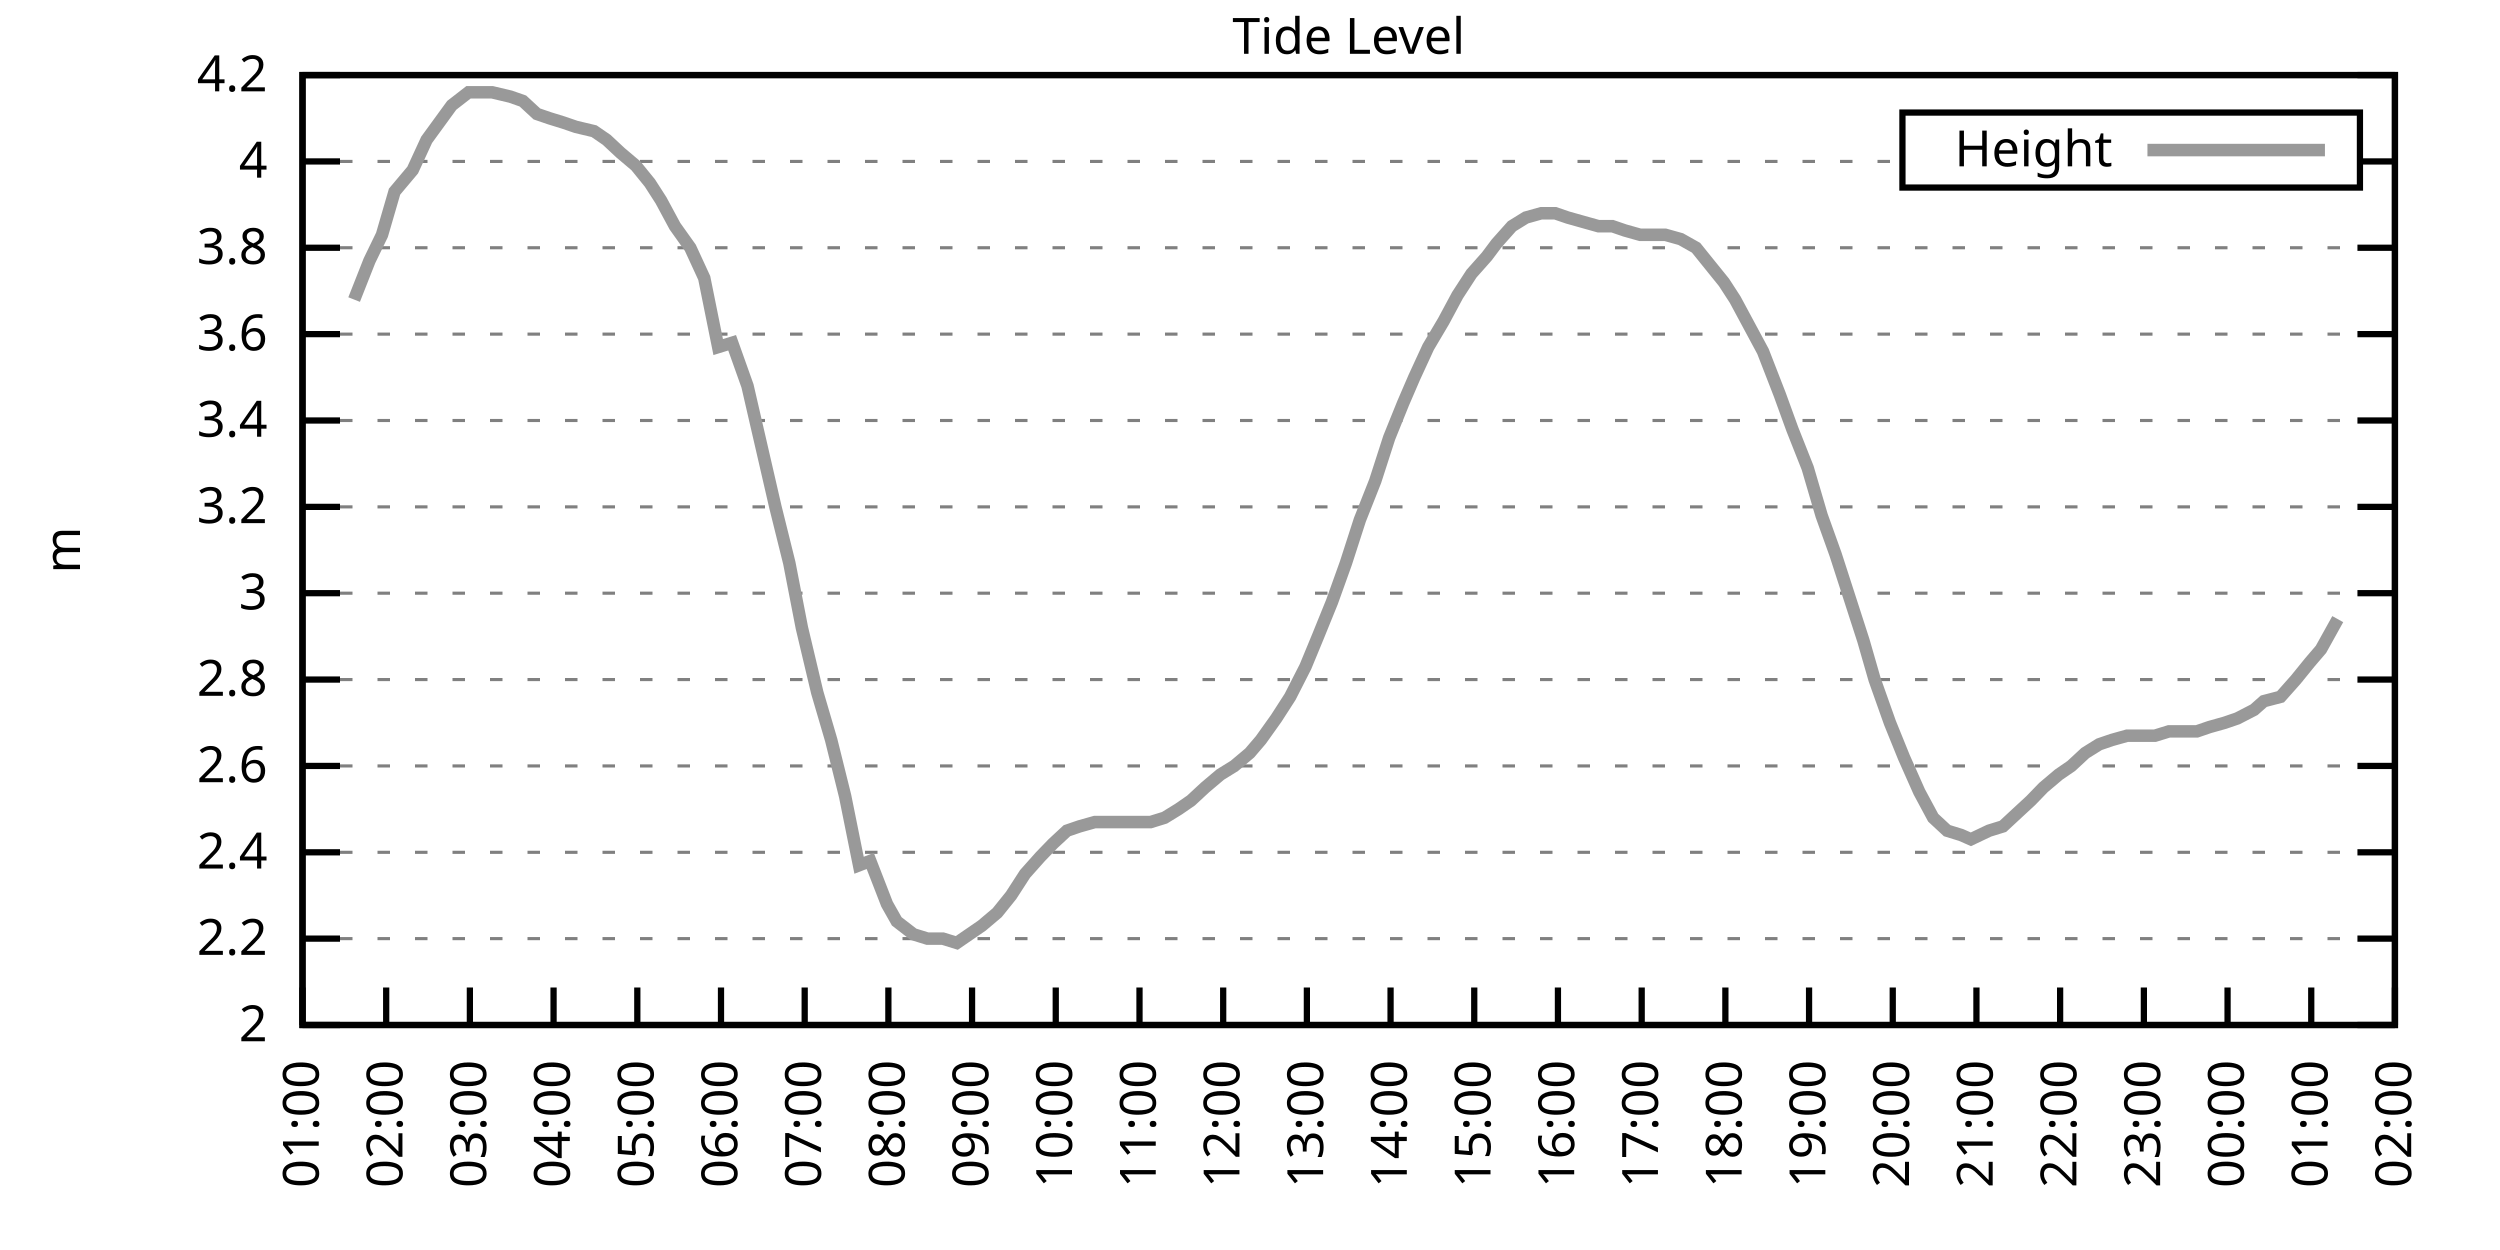
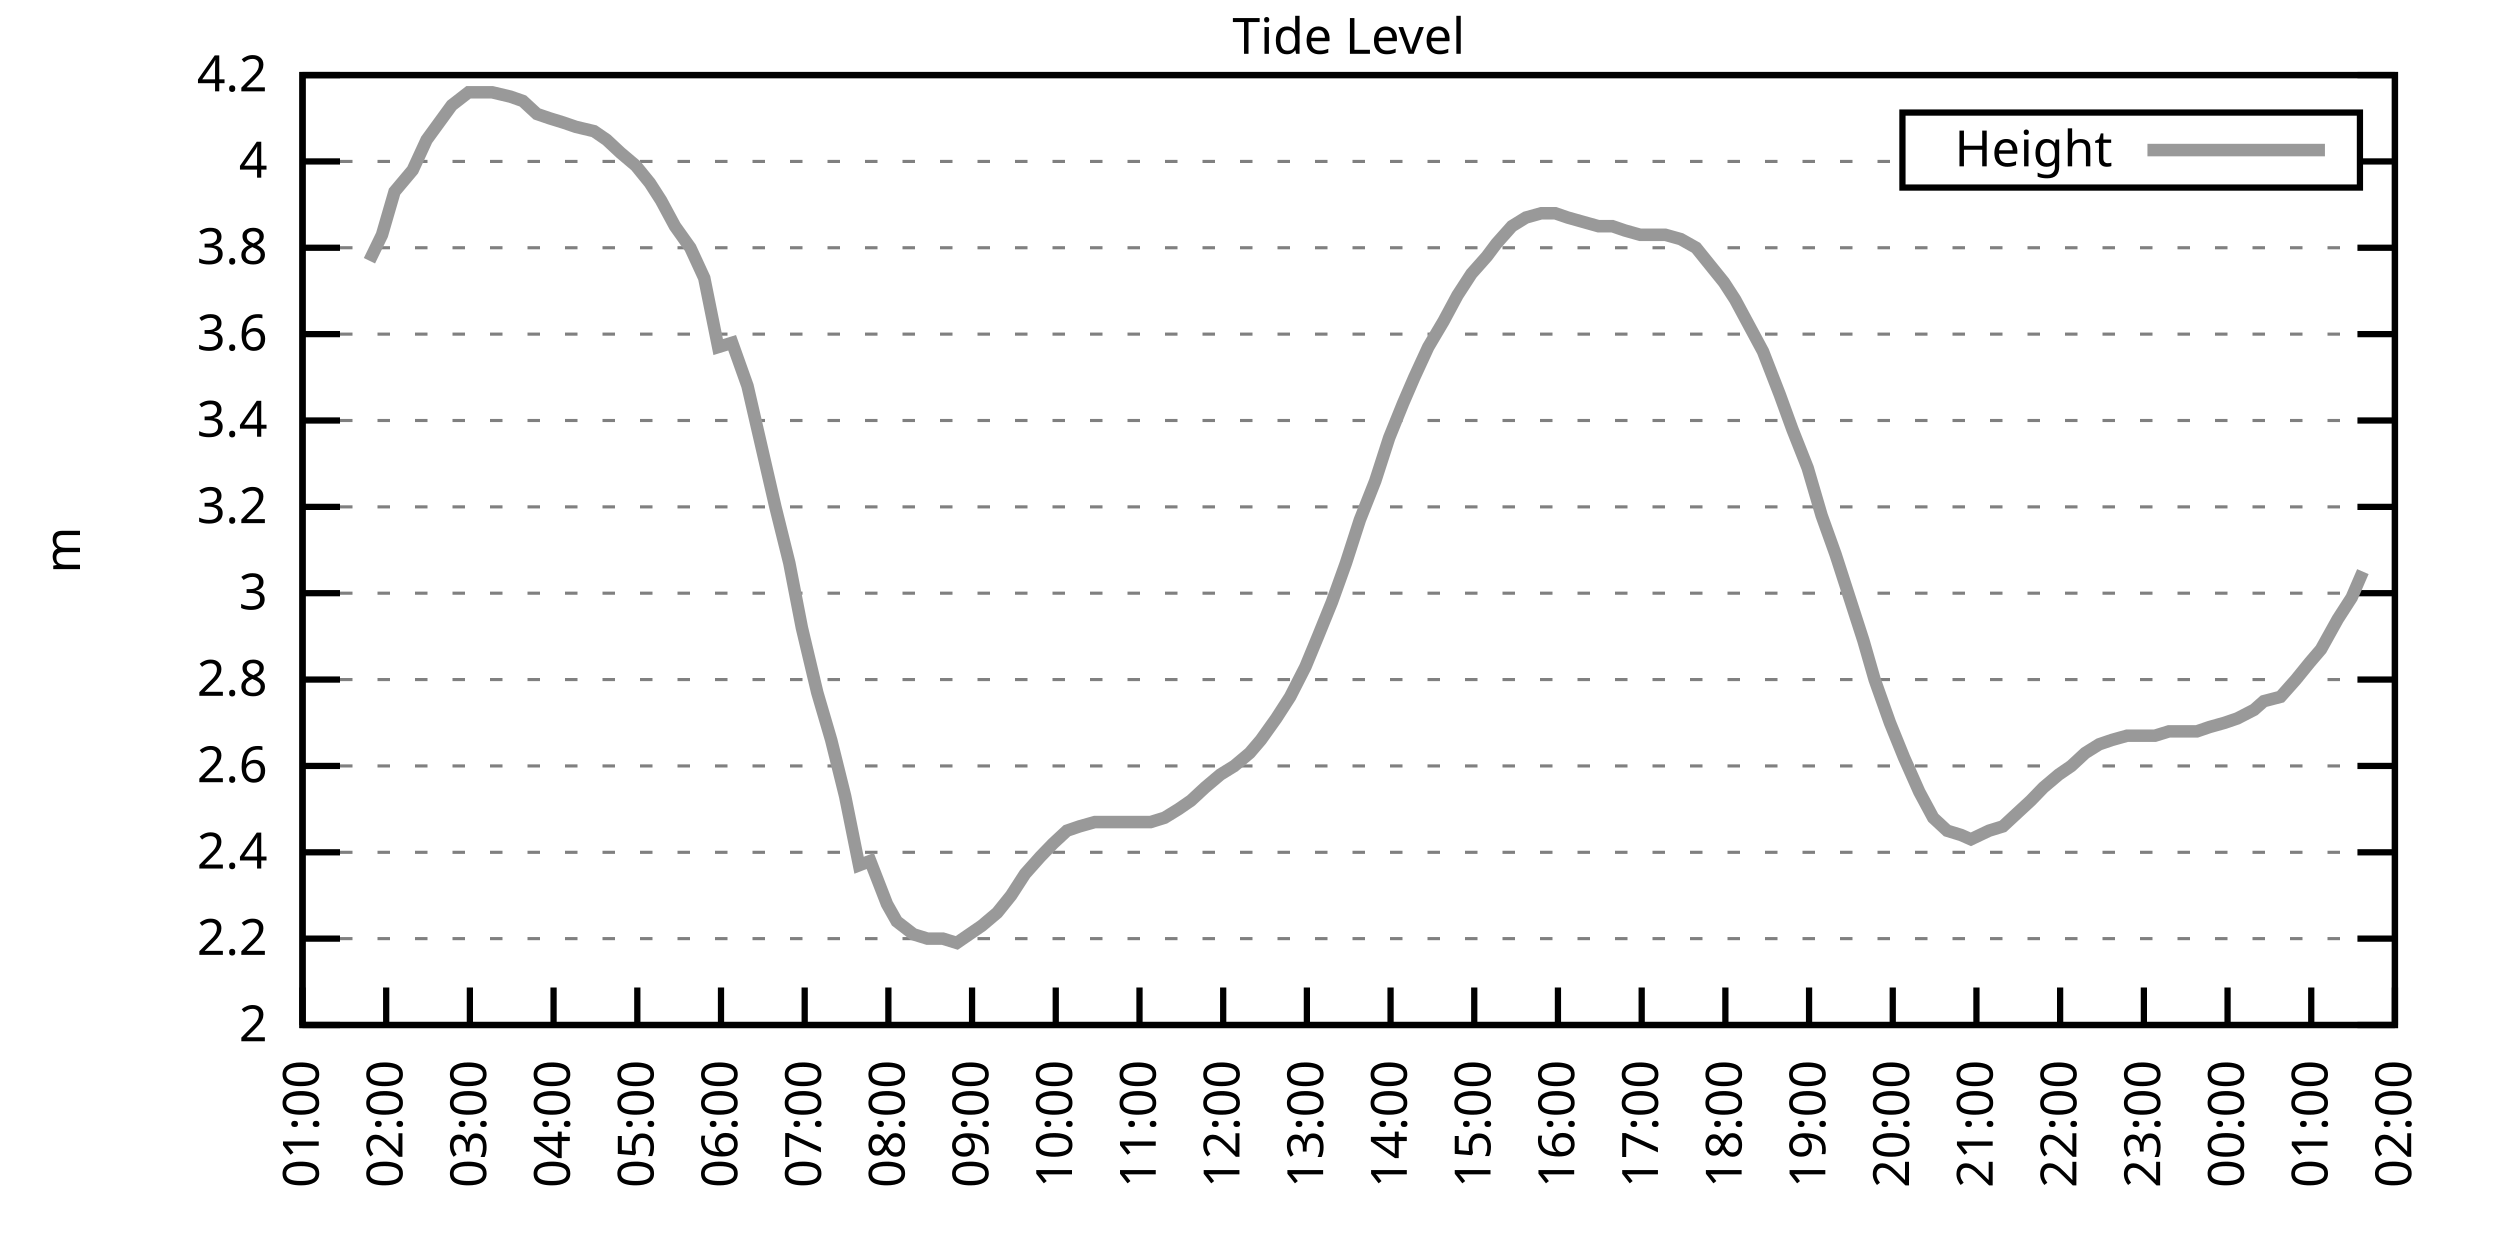
<svg xmlns="http://www.w3.org/2000/svg" xmlns:xlink="http://www.w3.org/1999/xlink" width="400" height="200" viewBox="0 0 400 200">
  <g id="gnuplot_canvas">
    <rect x="0" y="0" width="400" height="200" fill="none" />
    <defs>
      <circle id="gpDot" r="0.5" stroke-width="0.5" stroke="currentColor" />
      <path id="gpPt0" stroke-width="0.333" stroke="currentColor" d="M-1,0 h2 M0,-1 v2" />
      <path id="gpPt1" stroke-width="0.333" stroke="currentColor" d="M-1,-1 L1,1 M1,-1 L-1,1" />
      <path id="gpPt2" stroke-width="0.333" stroke="currentColor" d="M-1,0 L1,0 M0,-1 L0,1 M-1,-1 L1,1 M-1,1 L1,-1" />
      <rect id="gpPt3" stroke-width="0.333" stroke="currentColor" x="-1" y="-1" width="2" height="2" />
      <rect id="gpPt4" stroke-width="0.333" stroke="currentColor" fill="currentColor" x="-1" y="-1" width="2" height="2" />
      <circle id="gpPt5" stroke-width="0.333" stroke="currentColor" cx="0" cy="0" r="1" />
      <use xlink:href="#gpPt5" id="gpPt6" fill="currentColor" stroke="none" />
      <path id="gpPt7" stroke-width="0.333" stroke="currentColor" d="M0,-1.33 L-1.33,0.67 L1.33,0.67 z" />
      <use xlink:href="#gpPt7" id="gpPt8" fill="currentColor" stroke="none" />
      <use xlink:href="#gpPt7" id="gpPt9" stroke="currentColor" transform="rotate(180)" />
      <use xlink:href="#gpPt9" id="gpPt10" fill="currentColor" stroke="none" />
      <use xlink:href="#gpPt3" id="gpPt11" stroke="currentColor" transform="rotate(45)" />
      <use xlink:href="#gpPt11" id="gpPt12" fill="currentColor" stroke="none" />
      <path id="gpPt13" stroke-width="0.333" stroke="currentColor" d="M0,1.330 L1.265,0.411 L0.782,-1.067 L-0.782,-1.076 L-1.265,0.411 z" />
      <use xlink:href="#gpPt13" id="gpPt14" fill="currentColor" stroke="none" />
      <filter id="textbox" filterUnits="objectBoundingBox" x="0" y="0" height="1" width="1">
        <feFlood flood-color="white" flood-opacity="1" result="bgnd" />
        <feComposite in="SourceGraphic" in2="bgnd" operator="atop" />
      </filter>
      <filter id="greybox" filterUnits="objectBoundingBox" x="0" y="0" height="1" width="1">
        <feFlood flood-color="lightgrey" flood-opacity="1" result="grey" />
        <feComposite in="SourceGraphic" in2="grey" operator="atop" />
      </filter>
    </defs>
    <g fill="none" color="white" stroke="currentColor" stroke-width="1.00" stroke-linecap="butt" stroke-linejoin="miter">
</g>
    <g fill="none" color="black" stroke="currentColor" stroke-width="1.00" stroke-linecap="butt" stroke-linejoin="miter">
      <g stroke="none" shape-rendering="crispEdges">
        <polygon fill="rgb(255, 255, 255)" points="48.40,164.00 383.18,164.00 383.18,12.02 48.40,12.02 " />
      </g>
    </g>
    <g fill="none" color="black" stroke="currentColor" stroke-width="1.00" stroke-linecap="butt" stroke-linejoin="miter">
</g>
    <g fill="none" color="black" stroke="black" stroke-width="0.50" stroke-linecap="butt" stroke-linejoin="miter">
</g>
    <g fill="none" color="gray" stroke="currentColor" stroke-width="0.50" stroke-linecap="butt" stroke-linejoin="miter">
      <path stroke="gray" stroke-dasharray="2,4" class="gridline" d="M48.40,164.00 L383.19,164.00  " />
    </g>
    <g fill="none" color="gray" stroke="gray" stroke-width="1.00" stroke-linecap="butt" stroke-linejoin="miter">
</g>
    <g fill="none" color="black" stroke="currentColor" stroke-width="1.00" stroke-linecap="butt" stroke-linejoin="miter">
      <path stroke="black" d="M48.40,164.00 L54.40,164.00 M383.19,164.00 L377.19,164.00  " />
      <g transform="translate(42.80,166.60)" stroke="none" fill="black" font-family="Sans" font-size="8.00" text-anchor="end">
        <text>
          <tspan font-family="Sans"> 2</tspan>
        </text>
      </g>
    </g>
    <g fill="none" color="black" stroke="currentColor" stroke-width="1.00" stroke-linecap="butt" stroke-linejoin="miter">
</g>
    <g fill="none" color="black" stroke="black" stroke-width="0.50" stroke-linecap="butt" stroke-linejoin="miter">
</g>
    <g fill="none" color="gray" stroke="currentColor" stroke-width="0.50" stroke-linecap="butt" stroke-linejoin="miter">
      <path stroke="gray" stroke-dasharray="2,4" class="gridline" d="M48.40,150.18 L383.19,150.18  " />
    </g>
    <g fill="none" color="gray" stroke="gray" stroke-width="1.00" stroke-linecap="butt" stroke-linejoin="miter">
</g>
    <g fill="none" color="black" stroke="currentColor" stroke-width="1.00" stroke-linecap="butt" stroke-linejoin="miter">
      <path stroke="black" d="M48.40,150.18 L54.40,150.18 M383.19,150.18 L377.19,150.18  " />
      <g transform="translate(42.80,152.78)" stroke="none" fill="black" font-family="Sans" font-size="8.00" text-anchor="end">
        <text>
          <tspan font-family="Sans"> 2.2</tspan>
        </text>
      </g>
    </g>
    <g fill="none" color="black" stroke="currentColor" stroke-width="1.00" stroke-linecap="butt" stroke-linejoin="miter">
</g>
    <g fill="none" color="black" stroke="black" stroke-width="0.50" stroke-linecap="butt" stroke-linejoin="miter">
</g>
    <g fill="none" color="gray" stroke="currentColor" stroke-width="0.50" stroke-linecap="butt" stroke-linejoin="miter">
      <path stroke="gray" stroke-dasharray="2,4" class="gridline" d="M48.40,136.37 L383.19,136.37  " />
    </g>
    <g fill="none" color="gray" stroke="gray" stroke-width="1.00" stroke-linecap="butt" stroke-linejoin="miter">
</g>
    <g fill="none" color="black" stroke="currentColor" stroke-width="1.00" stroke-linecap="butt" stroke-linejoin="miter">
      <path stroke="black" d="M48.40,136.37 L54.40,136.37 M383.19,136.37 L377.19,136.37  " />
      <g transform="translate(42.80,138.97)" stroke="none" fill="black" font-family="Sans" font-size="8.00" text-anchor="end">
        <text>
          <tspan font-family="Sans"> 2.4</tspan>
        </text>
      </g>
    </g>
    <g fill="none" color="black" stroke="currentColor" stroke-width="1.00" stroke-linecap="butt" stroke-linejoin="miter">
</g>
    <g fill="none" color="black" stroke="black" stroke-width="0.50" stroke-linecap="butt" stroke-linejoin="miter">
</g>
    <g fill="none" color="gray" stroke="currentColor" stroke-width="0.50" stroke-linecap="butt" stroke-linejoin="miter">
      <path stroke="gray" stroke-dasharray="2,4" class="gridline" d="M48.40,122.55 L383.19,122.55  " />
    </g>
    <g fill="none" color="gray" stroke="gray" stroke-width="1.00" stroke-linecap="butt" stroke-linejoin="miter">
</g>
    <g fill="none" color="black" stroke="currentColor" stroke-width="1.00" stroke-linecap="butt" stroke-linejoin="miter">
      <path stroke="black" d="M48.40,122.55 L54.40,122.55 M383.19,122.55 L377.19,122.55  " />
      <g transform="translate(42.80,125.15)" stroke="none" fill="black" font-family="Sans" font-size="8.00" text-anchor="end">
        <text>
          <tspan font-family="Sans"> 2.6</tspan>
        </text>
      </g>
    </g>
    <g fill="none" color="black" stroke="currentColor" stroke-width="1.00" stroke-linecap="butt" stroke-linejoin="miter">
</g>
    <g fill="none" color="black" stroke="black" stroke-width="0.50" stroke-linecap="butt" stroke-linejoin="miter">
</g>
    <g fill="none" color="gray" stroke="currentColor" stroke-width="0.50" stroke-linecap="butt" stroke-linejoin="miter">
      <path stroke="gray" stroke-dasharray="2,4" class="gridline" d="M48.40,108.73 L383.19,108.73  " />
    </g>
    <g fill="none" color="gray" stroke="gray" stroke-width="1.00" stroke-linecap="butt" stroke-linejoin="miter">
</g>
    <g fill="none" color="black" stroke="currentColor" stroke-width="1.00" stroke-linecap="butt" stroke-linejoin="miter">
      <path stroke="black" d="M48.40,108.73 L54.40,108.73 M383.19,108.73 L377.19,108.73  " />
      <g transform="translate(42.80,111.33)" stroke="none" fill="black" font-family="Sans" font-size="8.00" text-anchor="end">
        <text>
          <tspan font-family="Sans"> 2.8</tspan>
        </text>
      </g>
    </g>
    <g fill="none" color="black" stroke="currentColor" stroke-width="1.00" stroke-linecap="butt" stroke-linejoin="miter">
</g>
    <g fill="none" color="black" stroke="black" stroke-width="0.50" stroke-linecap="butt" stroke-linejoin="miter">
</g>
    <g fill="none" color="gray" stroke="currentColor" stroke-width="0.50" stroke-linecap="butt" stroke-linejoin="miter">
      <path stroke="gray" stroke-dasharray="2,4" class="gridline" d="M48.40,94.91 L383.19,94.91  " />
    </g>
    <g fill="none" color="gray" stroke="gray" stroke-width="1.00" stroke-linecap="butt" stroke-linejoin="miter">
</g>
    <g fill="none" color="black" stroke="currentColor" stroke-width="1.00" stroke-linecap="butt" stroke-linejoin="miter">
      <path stroke="black" d="M48.40,94.91 L54.40,94.91 M383.19,94.91 L377.19,94.91  " />
      <g transform="translate(42.80,97.51)" stroke="none" fill="black" font-family="Sans" font-size="8.00" text-anchor="end">
        <text>
          <tspan font-family="Sans"> 3</tspan>
        </text>
      </g>
    </g>
    <g fill="none" color="black" stroke="currentColor" stroke-width="1.00" stroke-linecap="butt" stroke-linejoin="miter">
</g>
    <g fill="none" color="black" stroke="black" stroke-width="0.50" stroke-linecap="butt" stroke-linejoin="miter">
</g>
    <g fill="none" color="gray" stroke="currentColor" stroke-width="0.50" stroke-linecap="butt" stroke-linejoin="miter">
      <path stroke="gray" stroke-dasharray="2,4" class="gridline" d="M48.40,81.10 L383.19,81.10  " />
    </g>
    <g fill="none" color="gray" stroke="gray" stroke-width="1.00" stroke-linecap="butt" stroke-linejoin="miter">
</g>
    <g fill="none" color="black" stroke="currentColor" stroke-width="1.00" stroke-linecap="butt" stroke-linejoin="miter">
      <path stroke="black" d="M48.40,81.10 L54.40,81.10 M383.19,81.10 L377.19,81.10  " />
      <g transform="translate(42.80,83.70)" stroke="none" fill="black" font-family="Sans" font-size="8.00" text-anchor="end">
        <text>
          <tspan font-family="Sans"> 3.2</tspan>
        </text>
      </g>
    </g>
    <g fill="none" color="black" stroke="currentColor" stroke-width="1.00" stroke-linecap="butt" stroke-linejoin="miter">
</g>
    <g fill="none" color="black" stroke="black" stroke-width="0.50" stroke-linecap="butt" stroke-linejoin="miter">
</g>
    <g fill="none" color="gray" stroke="currentColor" stroke-width="0.50" stroke-linecap="butt" stroke-linejoin="miter">
      <path stroke="gray" stroke-dasharray="2,4" class="gridline" d="M48.40,67.28 L383.19,67.28  " />
    </g>
    <g fill="none" color="gray" stroke="gray" stroke-width="1.00" stroke-linecap="butt" stroke-linejoin="miter">
</g>
    <g fill="none" color="black" stroke="currentColor" stroke-width="1.00" stroke-linecap="butt" stroke-linejoin="miter">
      <path stroke="black" d="M48.40,67.28 L54.40,67.28 M383.19,67.28 L377.19,67.28  " />
      <g transform="translate(42.80,69.88)" stroke="none" fill="black" font-family="Sans" font-size="8.00" text-anchor="end">
        <text>
          <tspan font-family="Sans"> 3.4</tspan>
        </text>
      </g>
    </g>
    <g fill="none" color="black" stroke="currentColor" stroke-width="1.00" stroke-linecap="butt" stroke-linejoin="miter">
</g>
    <g fill="none" color="black" stroke="black" stroke-width="0.50" stroke-linecap="butt" stroke-linejoin="miter">
</g>
    <g fill="none" color="gray" stroke="currentColor" stroke-width="0.50" stroke-linecap="butt" stroke-linejoin="miter">
      <path stroke="gray" stroke-dasharray="2,4" class="gridline" d="M48.40,53.46 L383.19,53.46  " />
    </g>
    <g fill="none" color="gray" stroke="gray" stroke-width="1.00" stroke-linecap="butt" stroke-linejoin="miter">
</g>
    <g fill="none" color="black" stroke="currentColor" stroke-width="1.00" stroke-linecap="butt" stroke-linejoin="miter">
      <path stroke="black" d="M48.40,53.46 L54.40,53.46 M383.19,53.46 L377.19,53.46  " />
      <g transform="translate(42.80,56.06)" stroke="none" fill="black" font-family="Sans" font-size="8.00" text-anchor="end">
        <text>
          <tspan font-family="Sans"> 3.6</tspan>
        </text>
      </g>
    </g>
    <g fill="none" color="black" stroke="currentColor" stroke-width="1.00" stroke-linecap="butt" stroke-linejoin="miter">
</g>
    <g fill="none" color="black" stroke="black" stroke-width="0.50" stroke-linecap="butt" stroke-linejoin="miter">
</g>
    <g fill="none" color="gray" stroke="currentColor" stroke-width="0.50" stroke-linecap="butt" stroke-linejoin="miter">
      <path stroke="gray" stroke-dasharray="2,4" class="gridline" d="M48.40,39.64 L383.19,39.64  " />
    </g>
    <g fill="none" color="gray" stroke="gray" stroke-width="1.00" stroke-linecap="butt" stroke-linejoin="miter">
</g>
    <g fill="none" color="black" stroke="currentColor" stroke-width="1.00" stroke-linecap="butt" stroke-linejoin="miter">
      <path stroke="black" d="M48.40,39.64 L54.40,39.64 M383.19,39.64 L377.19,39.64  " />
      <g transform="translate(42.80,42.24)" stroke="none" fill="black" font-family="Sans" font-size="8.00" text-anchor="end">
        <text>
          <tspan font-family="Sans"> 3.8</tspan>
        </text>
      </g>
    </g>
    <g fill="none" color="black" stroke="currentColor" stroke-width="1.00" stroke-linecap="butt" stroke-linejoin="miter">
</g>
    <g fill="none" color="black" stroke="black" stroke-width="0.50" stroke-linecap="butt" stroke-linejoin="miter">
</g>
    <g fill="none" color="gray" stroke="currentColor" stroke-width="0.50" stroke-linecap="butt" stroke-linejoin="miter">
      <path stroke="gray" stroke-dasharray="2,4" class="gridline" d="M48.40,25.83 L304.39,25.83 M377.59,25.83 L383.19,25.83  " />
    </g>
    <g fill="none" color="gray" stroke="gray" stroke-width="1.00" stroke-linecap="butt" stroke-linejoin="miter">
</g>
    <g fill="none" color="black" stroke="currentColor" stroke-width="1.00" stroke-linecap="butt" stroke-linejoin="miter">
      <path stroke="black" d="M48.40,25.83 L54.40,25.83 M383.19,25.83 L377.19,25.83  " />
      <g transform="translate(42.80,28.43)" stroke="none" fill="black" font-family="Sans" font-size="8.00" text-anchor="end">
        <text>
          <tspan font-family="Sans"> 4</tspan>
        </text>
      </g>
    </g>
    <g fill="none" color="black" stroke="currentColor" stroke-width="1.00" stroke-linecap="butt" stroke-linejoin="miter">
</g>
    <g fill="none" color="black" stroke="black" stroke-width="0.50" stroke-linecap="butt" stroke-linejoin="miter">
</g>
    <g fill="none" color="gray" stroke="currentColor" stroke-width="0.50" stroke-linecap="butt" stroke-linejoin="miter">
      <path stroke="gray" stroke-dasharray="2,4" class="gridline" d="M48.40,12.01 L383.19,12.01  " />
    </g>
    <g fill="none" color="gray" stroke="gray" stroke-width="1.00" stroke-linecap="butt" stroke-linejoin="miter">
</g>
    <g fill="none" color="black" stroke="currentColor" stroke-width="1.00" stroke-linecap="butt" stroke-linejoin="miter">
      <path stroke="black" d="M48.40,12.01 L54.40,12.01 M383.19,12.01 L377.19,12.01  " />
      <g transform="translate(42.80,14.61)" stroke="none" fill="black" font-family="Sans" font-size="8.00" text-anchor="end">
        <text>
          <tspan font-family="Sans"> 4.2</tspan>
        </text>
      </g>
    </g>
    <g fill="none" color="black" stroke="currentColor" stroke-width="1.00" stroke-linecap="butt" stroke-linejoin="miter">
      <path stroke="black" d="M48.40,164.00 L48.40,158.00  " />
      <g transform="translate(51.00,169.60) rotate(270.00)" stroke="none" fill="black" font-family="Sans" font-size="8.00" text-anchor="end">
        <text>
          <tspan font-family="Sans">01:00</tspan>
        </text>
      </g>
    </g>
    <g fill="none" color="black" stroke="currentColor" stroke-width="1.00" stroke-linecap="butt" stroke-linejoin="miter">
      <path stroke="black" d="M61.79,164.00 L61.79,158.00  " />
      <g transform="translate(64.39,169.60) rotate(270.00)" stroke="none" fill="black" font-family="Sans" font-size="8.00" text-anchor="end">
        <text>
          <tspan font-family="Sans">02:00</tspan>
        </text>
      </g>
    </g>
    <g fill="none" color="black" stroke="currentColor" stroke-width="1.00" stroke-linecap="butt" stroke-linejoin="miter">
      <path stroke="black" d="M75.18,164.00 L75.18,158.00  " />
      <g transform="translate(77.78,169.60) rotate(270.00)" stroke="none" fill="black" font-family="Sans" font-size="8.00" text-anchor="end">
        <text>
          <tspan font-family="Sans">03:00</tspan>
        </text>
      </g>
    </g>
    <g fill="none" color="black" stroke="currentColor" stroke-width="1.00" stroke-linecap="butt" stroke-linejoin="miter">
      <path stroke="black" d="M88.57,164.00 L88.57,158.00  " />
      <g transform="translate(91.17,169.60) rotate(270.00)" stroke="none" fill="black" font-family="Sans" font-size="8.00" text-anchor="end">
        <text>
          <tspan font-family="Sans">04:00</tspan>
        </text>
      </g>
    </g>
    <g fill="none" color="black" stroke="currentColor" stroke-width="1.00" stroke-linecap="butt" stroke-linejoin="miter">
      <path stroke="black" d="M101.97,164.00 L101.97,158.00  " />
      <g transform="translate(104.57,169.60) rotate(270.00)" stroke="none" fill="black" font-family="Sans" font-size="8.00" text-anchor="end">
        <text>
          <tspan font-family="Sans">05:00</tspan>
        </text>
      </g>
    </g>
    <g fill="none" color="black" stroke="currentColor" stroke-width="1.00" stroke-linecap="butt" stroke-linejoin="miter">
      <path stroke="black" d="M115.36,164.00 L115.36,158.00  " />
      <g transform="translate(117.96,169.60) rotate(270.00)" stroke="none" fill="black" font-family="Sans" font-size="8.00" text-anchor="end">
        <text>
          <tspan font-family="Sans">06:00</tspan>
        </text>
      </g>
    </g>
    <g fill="none" color="black" stroke="currentColor" stroke-width="1.00" stroke-linecap="butt" stroke-linejoin="miter">
      <path stroke="black" d="M128.75,164.00 L128.75,158.00  " />
      <g transform="translate(131.35,169.60) rotate(270.00)" stroke="none" fill="black" font-family="Sans" font-size="8.00" text-anchor="end">
        <text>
          <tspan font-family="Sans">07:00</tspan>
        </text>
      </g>
    </g>
    <g fill="none" color="black" stroke="currentColor" stroke-width="1.00" stroke-linecap="butt" stroke-linejoin="miter">
      <path stroke="black" d="M142.14,164.00 L142.14,158.00  " />
      <g transform="translate(144.74,169.60) rotate(270.00)" stroke="none" fill="black" font-family="Sans" font-size="8.00" text-anchor="end">
        <text>
          <tspan font-family="Sans">08:00</tspan>
        </text>
      </g>
    </g>
    <g fill="none" color="black" stroke="currentColor" stroke-width="1.00" stroke-linecap="butt" stroke-linejoin="miter">
      <path stroke="black" d="M155.53,164.00 L155.53,158.00  " />
      <g transform="translate(158.13,169.60) rotate(270.00)" stroke="none" fill="black" font-family="Sans" font-size="8.00" text-anchor="end">
        <text>
          <tspan font-family="Sans">09:00</tspan>
        </text>
      </g>
    </g>
    <g fill="none" color="black" stroke="currentColor" stroke-width="1.00" stroke-linecap="butt" stroke-linejoin="miter">
      <path stroke="black" d="M168.92,164.00 L168.92,158.00  " />
      <g transform="translate(171.52,169.60) rotate(270.00)" stroke="none" fill="black" font-family="Sans" font-size="8.00" text-anchor="end">
        <text>
          <tspan font-family="Sans">10:00</tspan>
        </text>
      </g>
    </g>
    <g fill="none" color="black" stroke="currentColor" stroke-width="1.00" stroke-linecap="butt" stroke-linejoin="miter">
      <path stroke="black" d="M182.32,164.00 L182.32,158.00  " />
      <g transform="translate(184.92,169.60) rotate(270.00)" stroke="none" fill="black" font-family="Sans" font-size="8.00" text-anchor="end">
        <text>
          <tspan font-family="Sans">11:00</tspan>
        </text>
      </g>
    </g>
    <g fill="none" color="black" stroke="currentColor" stroke-width="1.00" stroke-linecap="butt" stroke-linejoin="miter">
      <path stroke="black" d="M195.71,164.00 L195.71,158.00  " />
      <g transform="translate(198.31,169.60) rotate(270.00)" stroke="none" fill="black" font-family="Sans" font-size="8.00" text-anchor="end">
        <text>
          <tspan font-family="Sans">12:00</tspan>
        </text>
      </g>
    </g>
    <g fill="none" color="black" stroke="currentColor" stroke-width="1.00" stroke-linecap="butt" stroke-linejoin="miter">
      <path stroke="black" d="M209.10,164.00 L209.10,158.00  " />
      <g transform="translate(211.70,169.60) rotate(270.00)" stroke="none" fill="black" font-family="Sans" font-size="8.00" text-anchor="end">
        <text>
          <tspan font-family="Sans">13:00</tspan>
        </text>
      </g>
    </g>
    <g fill="none" color="black" stroke="currentColor" stroke-width="1.00" stroke-linecap="butt" stroke-linejoin="miter">
      <path stroke="black" d="M222.49,164.00 L222.49,158.00  " />
      <g transform="translate(225.09,169.60) rotate(270.00)" stroke="none" fill="black" font-family="Sans" font-size="8.00" text-anchor="end">
        <text>
          <tspan font-family="Sans">14:00</tspan>
        </text>
      </g>
    </g>
    <g fill="none" color="black" stroke="currentColor" stroke-width="1.00" stroke-linecap="butt" stroke-linejoin="miter">
      <path stroke="black" d="M235.88,164.00 L235.88,158.00  " />
      <g transform="translate(238.48,169.60) rotate(270.00)" stroke="none" fill="black" font-family="Sans" font-size="8.00" text-anchor="end">
        <text>
          <tspan font-family="Sans">15:00</tspan>
        </text>
      </g>
    </g>
    <g fill="none" color="black" stroke="currentColor" stroke-width="1.00" stroke-linecap="butt" stroke-linejoin="miter">
      <path stroke="black" d="M249.27,164.00 L249.27,158.00  " />
      <g transform="translate(251.87,169.60) rotate(270.00)" stroke="none" fill="black" font-family="Sans" font-size="8.00" text-anchor="end">
        <text>
          <tspan font-family="Sans">16:00</tspan>
        </text>
      </g>
    </g>
    <g fill="none" color="black" stroke="currentColor" stroke-width="1.00" stroke-linecap="butt" stroke-linejoin="miter">
      <path stroke="black" d="M262.67,164.00 L262.67,158.00  " />
      <g transform="translate(265.27,169.60) rotate(270.00)" stroke="none" fill="black" font-family="Sans" font-size="8.00" text-anchor="end">
        <text>
          <tspan font-family="Sans">17:00</tspan>
        </text>
      </g>
    </g>
    <g fill="none" color="black" stroke="currentColor" stroke-width="1.00" stroke-linecap="butt" stroke-linejoin="miter">
      <path stroke="black" d="M276.06,164.00 L276.06,158.00  " />
      <g transform="translate(278.66,169.60) rotate(270.00)" stroke="none" fill="black" font-family="Sans" font-size="8.00" text-anchor="end">
        <text>
          <tspan font-family="Sans">18:00</tspan>
        </text>
      </g>
    </g>
    <g fill="none" color="black" stroke="currentColor" stroke-width="1.00" stroke-linecap="butt" stroke-linejoin="miter">
      <path stroke="black" d="M289.45,164.00 L289.45,158.00  " />
      <g transform="translate(292.05,169.60) rotate(270.00)" stroke="none" fill="black" font-family="Sans" font-size="8.00" text-anchor="end">
        <text>
          <tspan font-family="Sans">19:00</tspan>
        </text>
      </g>
    </g>
    <g fill="none" color="black" stroke="currentColor" stroke-width="1.00" stroke-linecap="butt" stroke-linejoin="miter">
      <path stroke="black" d="M302.84,164.00 L302.84,158.00  " />
      <g transform="translate(305.44,169.60) rotate(270.00)" stroke="none" fill="black" font-family="Sans" font-size="8.00" text-anchor="end">
        <text>
          <tspan font-family="Sans">20:00</tspan>
        </text>
      </g>
    </g>
    <g fill="none" color="black" stroke="currentColor" stroke-width="1.00" stroke-linecap="butt" stroke-linejoin="miter">
      <path stroke="black" d="M316.23,164.00 L316.23,158.00  " />
      <g transform="translate(318.83,169.60) rotate(270.00)" stroke="none" fill="black" font-family="Sans" font-size="8.00" text-anchor="end">
        <text>
          <tspan font-family="Sans">21:00</tspan>
        </text>
      </g>
    </g>
    <g fill="none" color="black" stroke="currentColor" stroke-width="1.00" stroke-linecap="butt" stroke-linejoin="miter">
      <path stroke="black" d="M329.62,164.00 L329.62,158.00  " />
      <g transform="translate(332.22,169.60) rotate(270.00)" stroke="none" fill="black" font-family="Sans" font-size="8.00" text-anchor="end">
        <text>
          <tspan font-family="Sans">22:00</tspan>
        </text>
      </g>
    </g>
    <g fill="none" color="black" stroke="currentColor" stroke-width="1.00" stroke-linecap="butt" stroke-linejoin="miter">
      <path stroke="black" d="M343.02,164.00 L343.02,158.00  " />
      <g transform="translate(345.62,169.60) rotate(270.00)" stroke="none" fill="black" font-family="Sans" font-size="8.00" text-anchor="end">
        <text>
          <tspan font-family="Sans">23:00</tspan>
        </text>
      </g>
    </g>
    <g fill="none" color="black" stroke="currentColor" stroke-width="1.00" stroke-linecap="butt" stroke-linejoin="miter">
      <path stroke="black" d="M356.41,164.00 L356.41,158.00  " />
      <g transform="translate(359.01,169.60) rotate(270.00)" stroke="none" fill="black" font-family="Sans" font-size="8.00" text-anchor="end">
        <text>
          <tspan font-family="Sans">00:00</tspan>
        </text>
      </g>
    </g>
    <g fill="none" color="black" stroke="currentColor" stroke-width="1.00" stroke-linecap="butt" stroke-linejoin="miter">
      <path stroke="black" d="M369.80,164.00 L369.80,158.00  " />
      <g transform="translate(372.40,169.60) rotate(270.00)" stroke="none" fill="black" font-family="Sans" font-size="8.00" text-anchor="end">
        <text>
          <tspan font-family="Sans">01:00</tspan>
        </text>
      </g>
    </g>
    <g fill="none" color="black" stroke="currentColor" stroke-width="1.00" stroke-linecap="butt" stroke-linejoin="miter">
      <path stroke="black" d="M383.19,164.00 L383.19,158.00  " />
      <g transform="translate(385.79,169.60) rotate(270.00)" stroke="none" fill="black" font-family="Sans" font-size="8.00" text-anchor="end">
        <text>
          <tspan font-family="Sans">02:00</tspan>
        </text>
      </g>
    </g>
    <g fill="none" color="black" stroke="currentColor" stroke-width="1.00" stroke-linecap="butt" stroke-linejoin="miter">
</g>
    <g fill="none" color="black" stroke="currentColor" stroke-width="1.00" stroke-linecap="butt" stroke-linejoin="miter">
      <path stroke="black" d="M48.40,12.01 L48.40,164.00 L383.19,164.00 L383.19,12.01 L48.40,12.01 Z  " />
    </g>
    <g fill="none" color="black" stroke="currentColor" stroke-width="1.00" stroke-linecap="butt" stroke-linejoin="miter">
</g>
    <g fill="none" color="black" stroke="currentColor" stroke-width="1.00" stroke-linecap="butt" stroke-linejoin="miter">
      <path stroke="black" d="M304.39,30.01 L304.39,18.01 L377.59,18.01 L377.59,30.01 L304.39,30.01 Z  " />
    </g>
    <g id="Tide_level_plot_1">
      <g fill="none" color="white" stroke="black" stroke-width="2.00" stroke-linecap="butt" stroke-linejoin="miter">
</g>
      <g fill="none" color="black" stroke="currentColor" stroke-width="2.00" stroke-linecap="butt" stroke-linejoin="miter">
        <g transform="translate(337.99,26.61)" stroke="none" fill="black" font-family="Sans" font-size="8.00" text-anchor="end">
          <text>
            <tspan font-family="Sans">Height</tspan>
          </text>
        </g>
      </g>
      <g fill="none" color="black" stroke="currentColor" stroke-width="2.00" stroke-linecap="butt" stroke-linejoin="miter">
-         <path stroke="rgb(153, 153, 153)" d="M343.59,24.01 L371.99,24.01 M56.66,47.93 L59.11,41.72 L61.12,37.57 L63.13,30.66 L66.03,27.21 L68.26,22.37   L70.27,19.61 L72.28,16.85 L74.96,14.77 L76.75,14.77 L78.75,14.77 L81.66,15.46 L83.66,16.16 L85.90,18.23   L87.91,18.92 L90.14,19.61 L92.15,20.30 L95.05,20.99 L97.06,22.37 L99.29,24.45 L101.74,26.52 L103.98,29.28   L105.76,32.05 L107.99,36.19 L110.45,39.64 L112.68,44.48 L114.91,55.53 L117.14,54.84 L119.60,61.75 L121.83,71.42   L124.06,81.10 L126.29,90.08 L128.30,100.44 L130.76,110.80 L132.99,118.40 L135.22,127.38 L137.45,138.44 L139.24,137.75   L141.92,144.66 L143.48,147.42 L146.16,149.49 L148.39,150.18 L150.85,150.18 L153.08,150.87 L155.09,149.49 L157.10,148.11   L159.55,146.04 L161.78,143.27 L164.01,139.82 L166.47,137.06 L168.48,134.98 L170.71,132.91 L172.72,132.22 L175.17,131.53   L177.18,131.53 L179.19,131.53 L181.65,131.53 L184.10,131.53 L186.33,130.84 L188.57,129.46 L190.57,128.08 L192.81,126.00   L195.26,123.93 L197.49,122.55 L199.95,120.48 L201.73,118.40 L204.19,114.95 L206.42,111.49 L208.88,106.66 L210.88,101.82   L213.12,96.30 L215.35,90.08 L217.58,83.17 L220.04,76.95 L222.27,70.04 L224.50,64.52 L226.29,60.37 L228.52,55.53   L230.97,51.39 L233.20,47.24 L235.44,43.79 L237.89,41.03 L239.45,38.95 L241.91,36.19 L244.14,34.81 L246.60,34.12   L248.83,34.12 L250.84,34.81 L253.29,35.50 L255.75,36.19 L257.98,36.19 L259.99,36.88 L262.44,37.57 L264.67,37.57   L266.46,37.57 L268.92,38.26 L271.37,39.64 L273.60,42.41 L275.83,45.17 L277.62,47.93 L279.85,52.08 L282.08,56.23   L284.76,63.13 L286.77,68.66 L289.23,74.88 L291.46,82.48 L293.69,88.70 L295.92,95.60 L298.15,102.51 L299.94,108.73   L302.39,115.64 L304.63,121.17 L307.08,126.69 L309.31,130.84 L311.54,132.91 L313.78,133.60 L315.34,134.29 L318.24,132.91   L320.47,132.22 L322.70,130.15 L324.94,128.08 L326.95,126.00 L329.40,123.93 L331.41,122.55 L333.64,120.48 L335.87,119.09   L337.88,118.40 L340.34,117.71 L342.57,117.71 L344.80,117.71 L347.03,117.02 L349.26,117.02 L351.50,117.02 L353.51,116.33   L355.96,115.64 L357.97,114.95 L360.65,113.57 L362.21,112.19 L364.89,111.49 L367.34,108.73 L369.58,105.97 L371.36,103.89   L374.04,99.06  " />
+         <path stroke="rgb(153, 153, 153)" d="M343.59,24.01 L371.99,24.01 M59.11,41.72 L61.12,37.57 L63.13,30.66 L66.03,27.21 L68.26,22.37 L70.27,19.61   L72.28,16.85 L74.96,14.77 L76.75,14.77 L78.75,14.77 L81.66,15.46 L83.66,16.16 L85.90,18.23 L87.91,18.92   L90.14,19.61 L92.15,20.30 L95.05,20.99 L97.06,22.37 L99.29,24.45 L101.74,26.52 L103.98,29.28 L105.76,32.05   L107.99,36.19 L110.45,39.64 L112.68,44.48 L114.91,55.53 L117.14,54.84 L119.60,61.75 L121.83,71.42 L124.06,81.10   L126.29,90.08 L128.30,100.44 L130.76,110.80 L132.99,118.40 L135.22,127.38 L137.45,138.44 L139.24,137.75 L141.92,144.66   L143.48,147.42 L146.16,149.49 L148.39,150.18 L150.85,150.18 L153.08,150.87 L155.09,149.49 L157.10,148.11 L159.55,146.04   L161.78,143.27 L164.01,139.82 L166.47,137.06 L168.48,134.98 L170.71,132.91 L172.72,132.22 L175.17,131.53 L177.18,131.53   L179.19,131.53 L181.65,131.53 L184.10,131.53 L186.33,130.84 L188.57,129.46 L190.57,128.08 L192.81,126.00 L195.26,123.93   L197.49,122.55 L199.95,120.48 L201.73,118.40 L204.19,114.95 L206.42,111.49 L208.88,106.66 L210.88,101.82 L213.12,96.30   L215.35,90.08 L217.58,83.17 L220.04,76.95 L222.27,70.04 L224.50,64.52 L226.29,60.37 L228.52,55.53 L230.97,51.39   L233.20,47.24 L235.44,43.79 L237.89,41.03 L239.45,38.95 L241.91,36.19 L244.14,34.81 L246.60,34.12 L248.83,34.12   L250.84,34.81 L253.29,35.50 L255.75,36.19 L257.98,36.19 L259.99,36.88 L262.44,37.57 L264.67,37.57 L266.46,37.57   L268.92,38.26 L271.37,39.64 L273.60,42.41 L275.83,45.17 L277.62,47.93 L279.85,52.08 L282.08,56.23 L284.76,63.13   L286.77,68.66 L289.23,74.88 L291.46,82.48 L293.69,88.70 L295.92,95.60 L298.15,102.51 L299.94,108.73 L302.39,115.64   L304.63,121.17 L307.08,126.69 L309.31,130.84 L311.54,132.91 L313.78,133.60 L315.34,134.29 L318.24,132.91 L320.47,132.22   L322.70,130.15 L324.94,128.08 L326.95,126.00 L329.40,123.93 L331.41,122.55 L333.64,120.48 L335.87,119.09 L337.88,118.40   L340.34,117.71 L342.57,117.71 L344.80,117.71 L347.03,117.02 L349.26,117.02 L351.50,117.02 L353.51,116.33 L355.96,115.64   L357.97,114.95 L360.65,113.57 L362.21,112.19 L364.89,111.49 L367.34,108.73 L369.58,105.97 L371.36,103.89 L374.04,99.06   L376.27,95.60 L378.06,91.46  " />
      </g>
    </g>
    <g fill="none" color="black" stroke="currentColor" stroke-width="2.00" stroke-linecap="butt" stroke-linejoin="miter">
</g>
    <g fill="none" color="black" stroke="black" stroke-width="1.00" stroke-linecap="butt" stroke-linejoin="miter">
</g>
    <g fill="none" color="black" stroke="currentColor" stroke-width="1.00" stroke-linecap="butt" stroke-linejoin="miter">
      <path stroke="black" d="M48.40,12.01 L48.40,164.00 L383.19,164.00 L383.19,12.01 L48.40,12.01 Z  " />
      <g transform="translate(12.80,88.01) rotate(270.00)" stroke="none" fill="black" font-family="Sans" font-size="8.00" text-anchor="middle">
        <text>
          <tspan font-family="Sans">m</tspan>
        </text>
      </g>
    </g>
    <g fill="none" color="black" stroke="currentColor" stroke-width="1.00" stroke-linecap="butt" stroke-linejoin="miter">
</g>
    <g fill="none" color="black" stroke="currentColor" stroke-width="1.00" stroke-linecap="butt" stroke-linejoin="miter">
      <g transform="translate(215.79,8.61)" stroke="none" fill="black" font-family="Sans" font-size="8.00" text-anchor="middle">
        <text>
          <tspan font-family="Sans">Tide Level</tspan>
        </text>
      </g>
    </g>
    <g fill="none" color="black" stroke="currentColor" stroke-width="1.00" stroke-linecap="butt" stroke-linejoin="miter">
</g>
  </g>
</svg>
